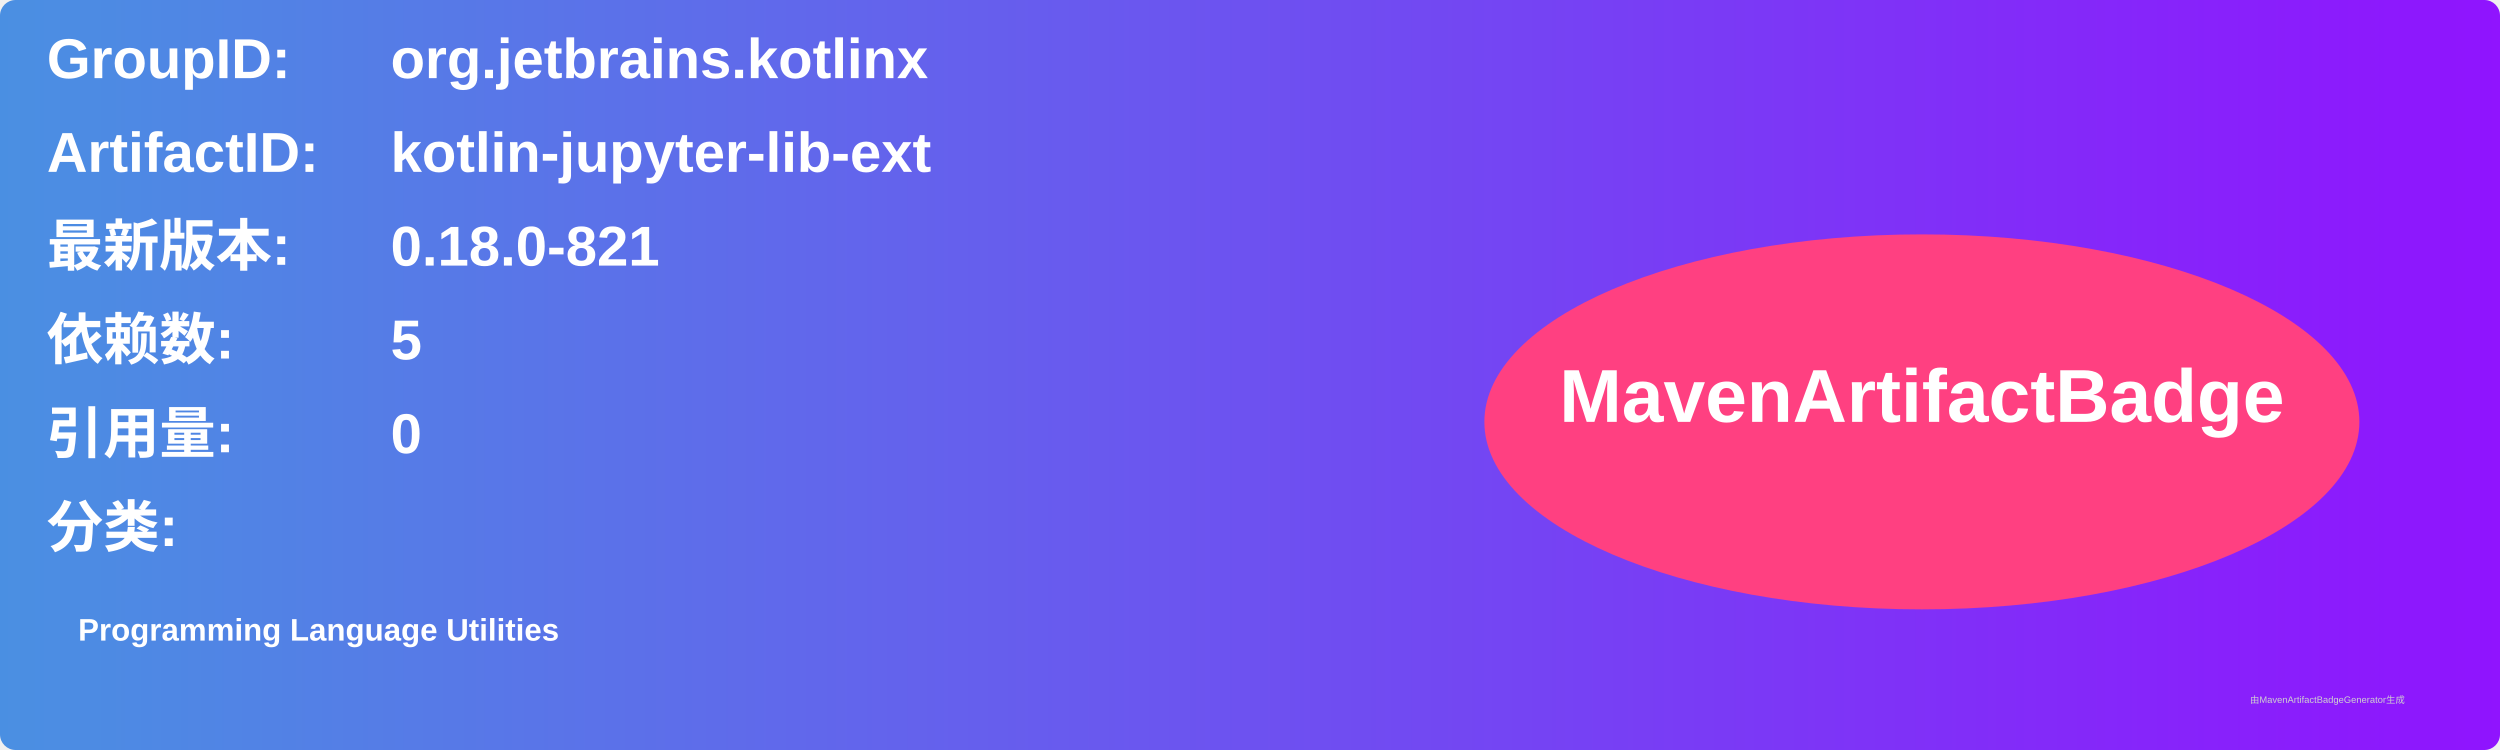
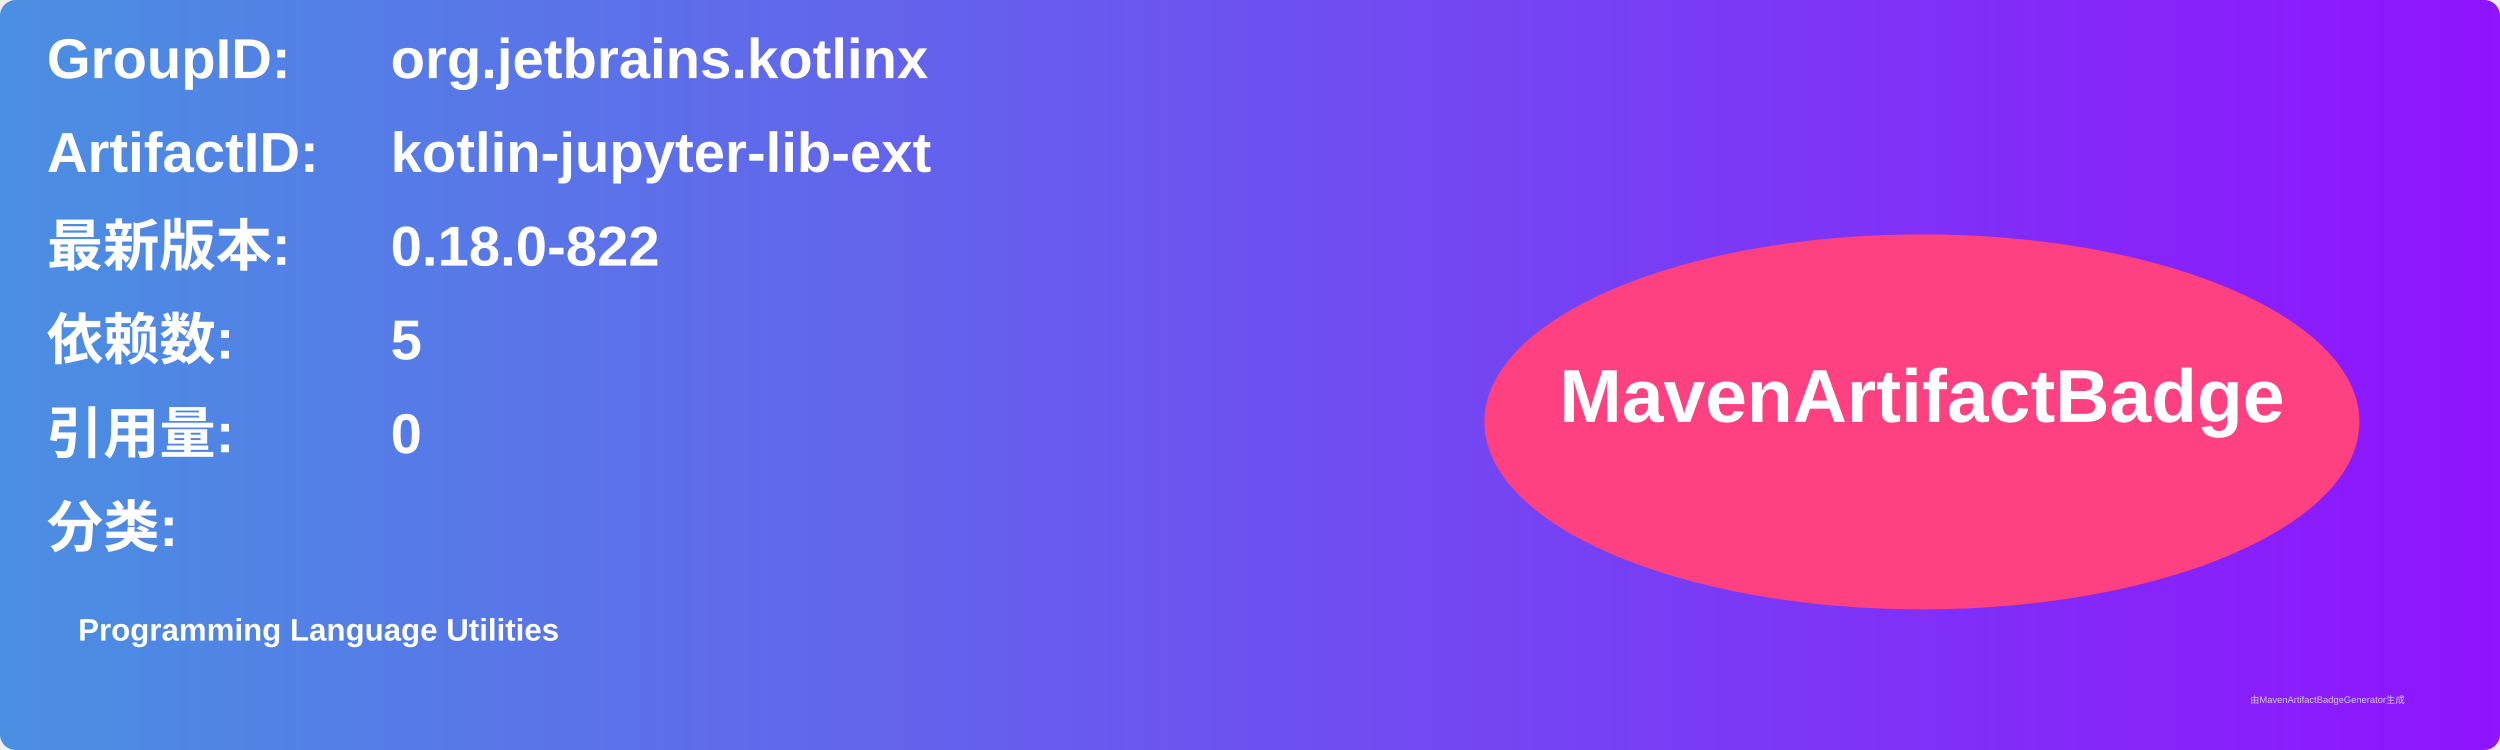
<svg xmlns="http://www.w3.org/2000/svg" width="800" height="240" viewBox="0 0 800 240">
  <linearGradient id="grad" x1="0%" y1="0%" x2="100%" y2="0%">
    <stop offset="0%" stop-color="#4a90e2" />
    <stop offset="100%" stop-color="#9013fe" />
  </linearGradient>
  <rect width="100%" height="100%" rx="5" ry="5" fill="url(#grad)" />
  <g transform="translate(15, 15)">
    <text x="0" y="10" font-family="Arial" font-size="18" fill="white" font-weight="bold" width="260">GroupID:</text>
    <text x="110" y="10" font-family="Arial" font-size="18" fill="white" font-weight="bold" width="460">org.jetbrains.kotlinx</text>
    <text x="0" y="40" font-family="Arial" font-size="18" fill="white" font-weight="bold" width="260">ArtifactID:</text>
    <text x="110" y="40" font-family="Arial" font-size="18" fill="white" font-weight="bold" width="460">kotlin-jupyter-lib-ext</text>
    <text x="0" y="70" font-family="Arial" font-size="18" fill="white" font-weight="bold">最新版本:</text>
    <text x="110" y="70" font-family="Arial" font-size="18" fill="white" font-weight="bold">
-       <tspan font-weight="bold">0.18.0-821</tspan>
+       <tspan font-weight="bold">0.18.0-822</tspan>
    </text>
    <text x="0" y="100" font-family="Arial" font-size="18" fill="white" font-weight="bold">依赖数: </text>
    <text x="110" y="100" font-family="Arial" font-size="18" fill="white">
      <tspan font-weight="bold">5</tspan>
    </text>
    <text x="0" y="130" font-family="Arial" font-size="18" fill="white" font-weight="bold">引用量: </text>
    <text x="110" y="130" font-family="Arial" font-size="18" fill="white">
      <tspan font-weight="bold">0</tspan>
    </text>
    <text x="0" y="160" font-family="Arial" font-size="18" fill="white" font-weight="bold">分类:</text>
    <text x="10" y="190" font-family="Arial" font-size="10" fill="white">
      <tspan font-weight="bold">Programming Language Utilities</tspan>
    </text>
    <ellipse cx="600" cy="120" rx="140" ry="60" fill="#ff4081" />
    <text x="600" y="120" text-anchor="middle" font-family="Arial" font-size="24" fill="white" font-weight="bold">MavenArtifactBadge</text>
  </g>
  <text x="720" y="225" font-family="Arial" font-size="3" fill="#d0d0d0">由MavenArtifactBadgeGenerator生成</text>
</svg>
